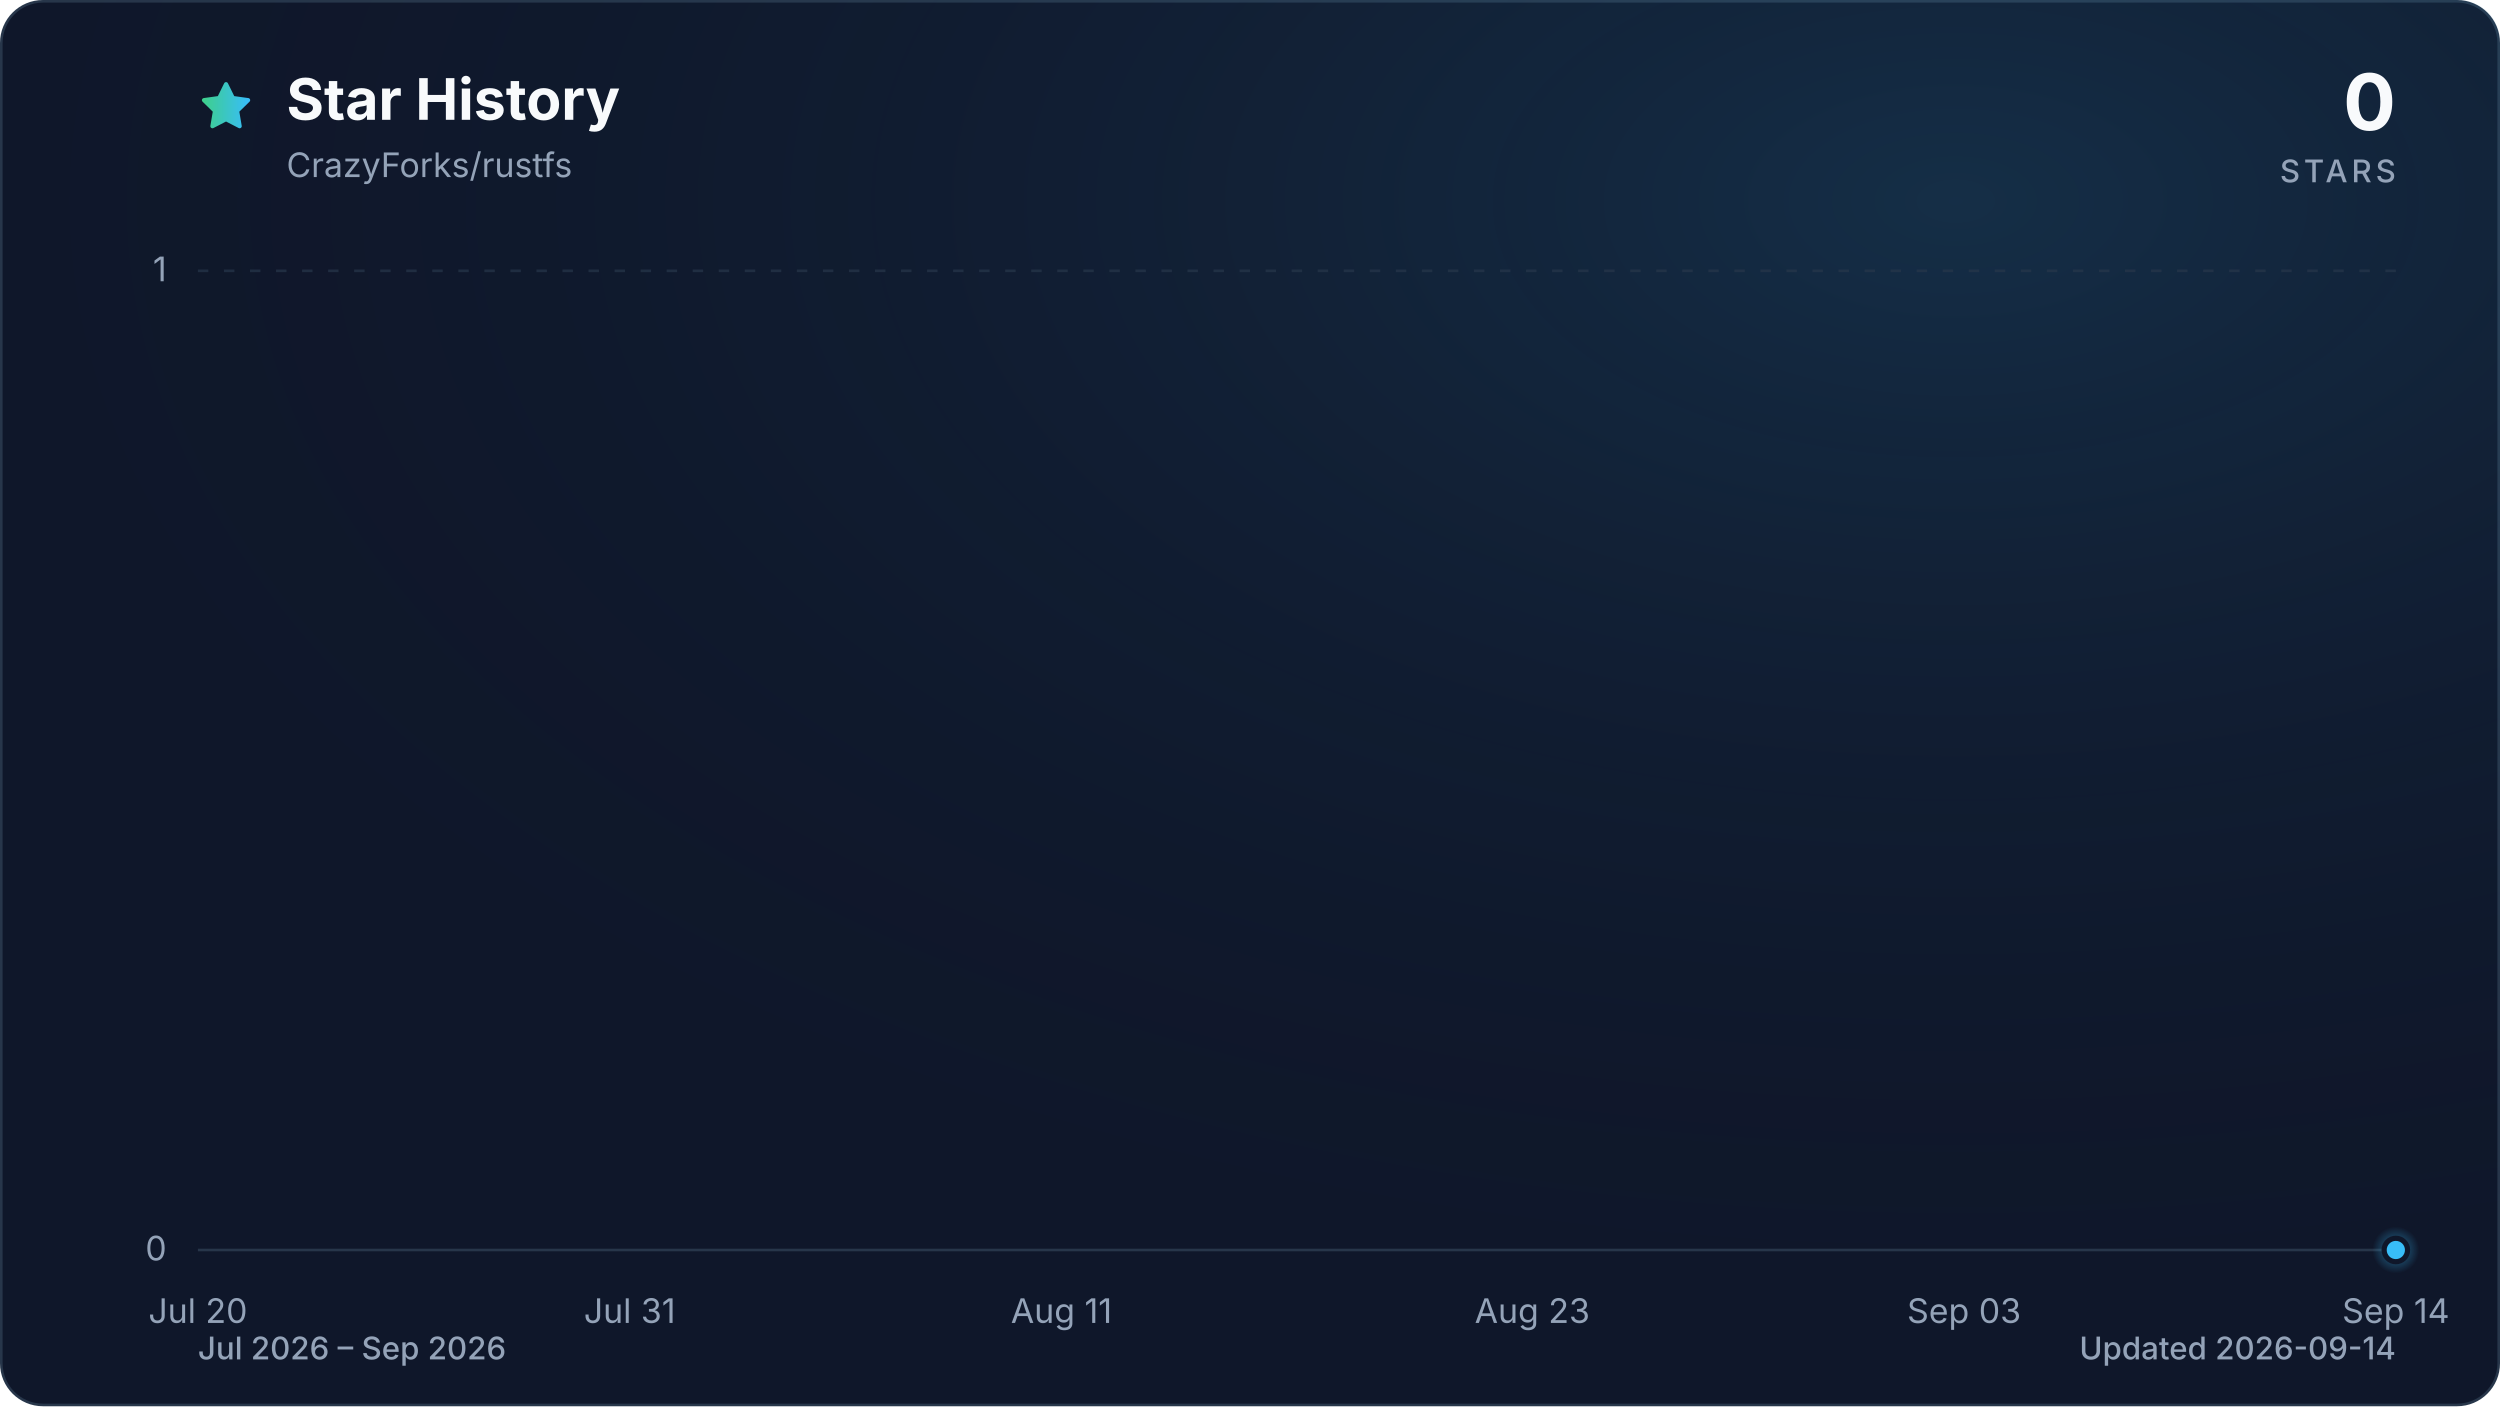
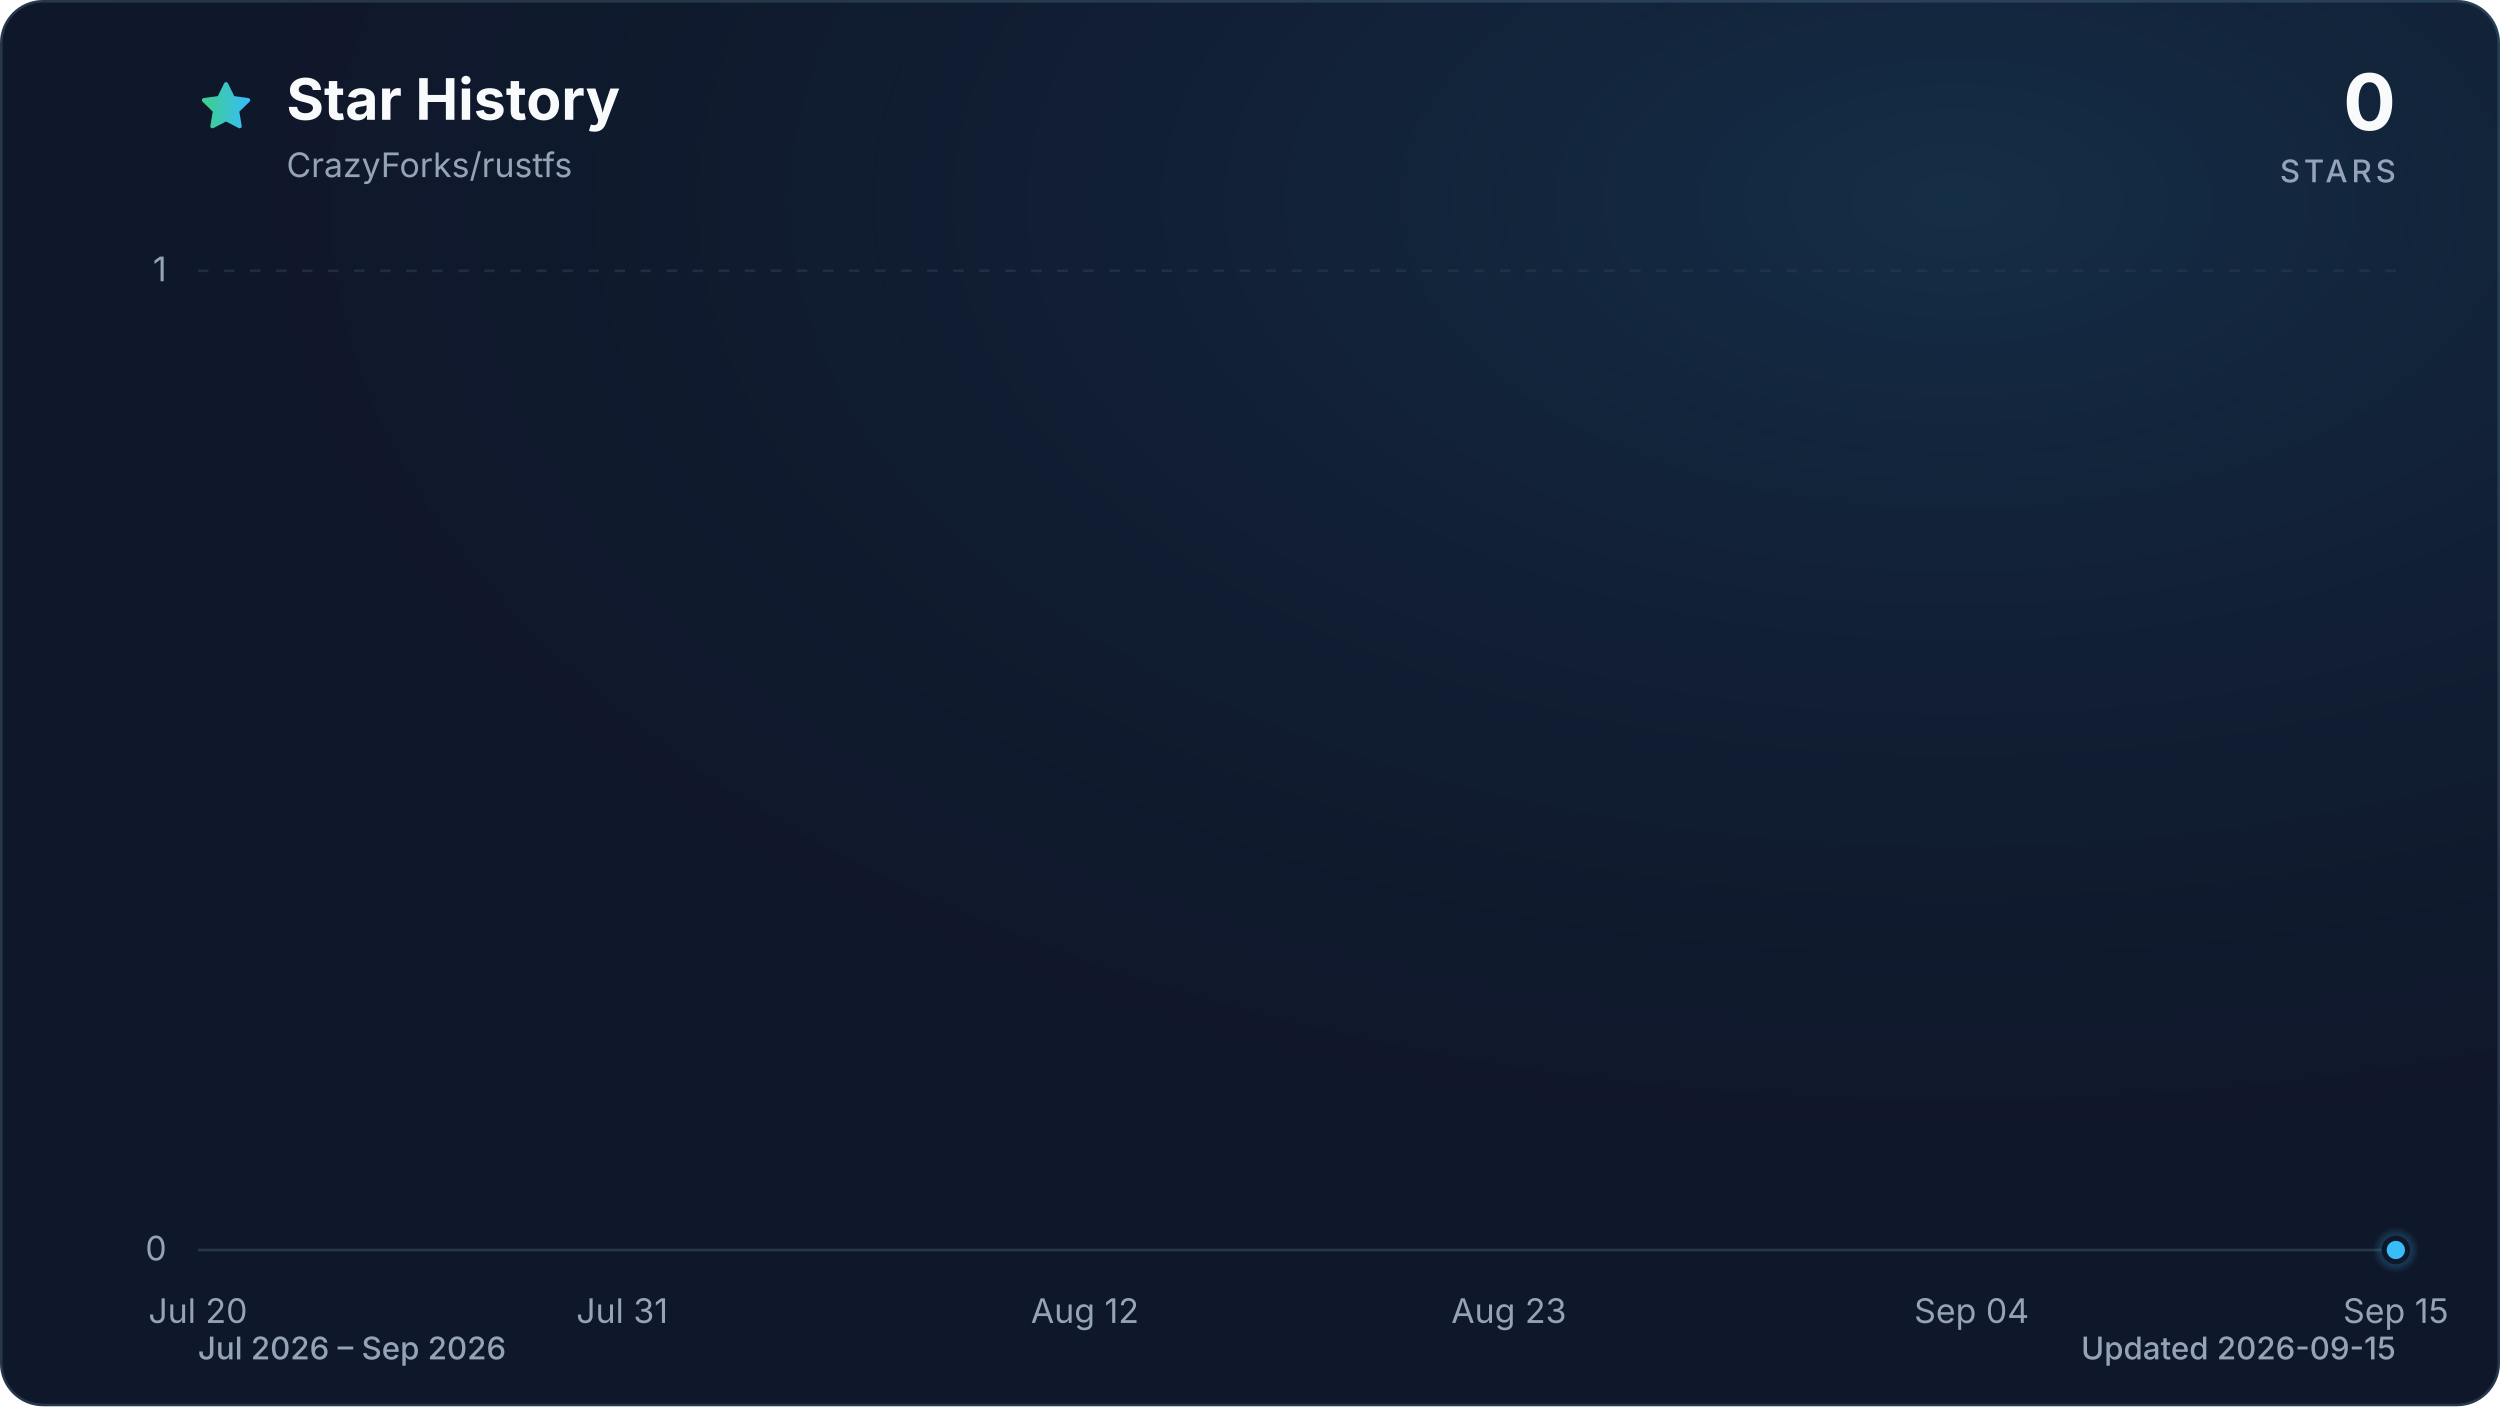
<svg xmlns="http://www.w3.org/2000/svg" viewBox="0 0 960 540" role="img" aria-labelledby="title description" data-style="gradient" data-variant="glow" data-animated="true">
  <defs>
    <linearGradient id="trend" x1="0" y1="0" x2="1" y2="0">
      <stop offset="0%" stop-color="#3ecf8e" />
      <stop offset="100%" stop-color="#38bdf8" />
    </linearGradient>
    <linearGradient id="area" x1="0" y1="0" x2="0" y2="1">
      <stop offset="0%" stop-color="#3ecf8e" stop-opacity="0.30" />
      <stop offset="55%" stop-color="#38bdf8" stop-opacity="0.10" />
      <stop offset="100%" stop-color="#38bdf8" stop-opacity="0.01" />
    </linearGradient>
    <radialGradient id="marker-halo" cx="50%" cy="50%" r="50%">
      <stop offset="0%" stop-color="#38bdf8" stop-opacity="0.55" />
      <stop offset="100%" stop-color="#38bdf8" stop-opacity="0" />
    </radialGradient>
    <radialGradient id="surface-glow" cx="78%" cy="14%" r="80%">
      <stop offset="0%" stop-color="#38bdf8" stop-opacity="0.14" />
      <stop offset="100%" stop-color="#0f172a" stop-opacity="0" />
    </radialGradient>
    <filter id="trend-glow" x="-20%" y="-20%" width="140%" height="140%">
      <feGaussianBlur stdDeviation="7" />
    </filter>
  </defs>
  <style>
.trend-enter{transform-box:fill-box;transform-origin:center;animation:trend-enter 520ms cubic-bezier(0.16,1,0.3,1)}
.marker-enter{transform-box:fill-box;transform-origin:center;animation:marker-enter 320ms cubic-bezier(0.16,1,0.3,1) 200ms both}
.marker-pulse{transform-box:fill-box;transform-origin:center;animation:marker-pulse 2.6s ease-out infinite}
@keyframes trend-enter{from{opacity:.35;transform:translateY(10px)}to{opacity:1;transform:translateY(0)}}
@keyframes marker-enter{from{opacity:0;transform:scale(.4)}to{opacity:1;transform:scale(1)}}
@keyframes marker-pulse{0%{opacity:.5;transform:scale(.7)}70%,100%{opacity:0;transform:scale(2.1)}}
@media (prefers-reduced-motion:reduce){.trend-enter,.marker-enter,.marker-pulse{animation:none!important}}
@media (prefers-reduced-motion:reduce){.marker-pulse{opacity:0}}
</style>
  <rect x="0.5" y="0.5" width="959" height="539" fill="#0f172a" stroke="#27364a" stroke-width="1" rx="16" />
  <rect width="960" height="540" fill="url(#surface-glow)" rx="16" />
  <path d="M12 2.6l2.9 5.9 6.5.9-4.7 4.6 1.1 6.5-5.8-3-5.8 3 1.1-6.5-4.7-4.6 6.5-.9L12 2.6Z" transform="translate(76 30) scale(.9)" fill="url(#trend)" stroke="url(#trend)" stroke-width="1.8" stroke-linejoin="round" aria-hidden="true" />
  <text x="110" y="46" fill="#f8fafc" font-family="ui-sans-serif, system-ui, -apple-system, BlinkMacSystemFont, 'Segoe UI', sans-serif" font-size="22" font-weight="700">Star History</text>
  <text x="110" y="68" fill="#94a3b8" font-family="ui-sans-serif, system-ui, -apple-system, BlinkMacSystemFont, 'Segoe UI', sans-serif" font-size="13">CrazyForks/rustfs</text>
  <text x="920" y="50" fill="#f8fafc" font-family="ui-sans-serif, system-ui, -apple-system, BlinkMacSystemFont, 'Segoe UI', sans-serif" font-size="30" font-weight="700" text-anchor="end">0</text>
  <text x="920" y="70" fill="#94a3b8" font-family="ui-sans-serif, system-ui, -apple-system, BlinkMacSystemFont, 'Segoe UI', sans-serif" font-size="12" font-weight="500" letter-spacing="1.5" text-anchor="end">STARS</text>
  <line x1="76" y1="480.0" x2="920" y2="480.0" stroke="#27364a" stroke-width="1" stroke-dasharray="0" opacity="1" />
  <text x="64" y="484.0" fill="#94a3b8" font-family="ui-sans-serif, system-ui, -apple-system, BlinkMacSystemFont, 'Segoe UI', sans-serif" font-size="13" text-anchor="end">0</text>
  <line x1="76" y1="104.0" x2="920" y2="104.0" stroke="#27364a" stroke-width="1" stroke-dasharray="4 6" opacity="0.7" />
  <text x="64" y="108.0" fill="#94a3b8" font-family="ui-sans-serif, system-ui, -apple-system, BlinkMacSystemFont, 'Segoe UI', sans-serif" font-size="13" text-anchor="end">1</text>
  <text x="76.0" y="508" fill="#94a3b8" font-family="ui-sans-serif, system-ui, -apple-system, BlinkMacSystemFont, 'Segoe UI', sans-serif" font-size="13" text-anchor="middle">Jul 20</text>
-   <text x="241.8" y="508" fill="#94a3b8" font-family="ui-sans-serif, system-ui, -apple-system, BlinkMacSystemFont, 'Segoe UI', sans-serif" font-size="13" text-anchor="middle">Jul 31</text>
-   <text x="407.6" y="508" fill="#94a3b8" font-family="ui-sans-serif, system-ui, -apple-system, BlinkMacSystemFont, 'Segoe UI', sans-serif" font-size="13" text-anchor="middle">Aug 11</text>
-   <text x="588.4" y="508" fill="#94a3b8" font-family="ui-sans-serif, system-ui, -apple-system, BlinkMacSystemFont, 'Segoe UI', sans-serif" font-size="13" text-anchor="middle">Aug 23</text>
-   <text x="754.2" y="508" fill="#94a3b8" font-family="ui-sans-serif, system-ui, -apple-system, BlinkMacSystemFont, 'Segoe UI', sans-serif" font-size="13" text-anchor="middle">Sep 03</text>
-   <text x="920.0" y="508" fill="#94a3b8" font-family="ui-sans-serif, system-ui, -apple-system, BlinkMacSystemFont, 'Segoe UI', sans-serif" font-size="13" text-anchor="middle">Sep 14</text>
+   <text x="238.9" y="508" fill="#94a3b8" font-family="ui-sans-serif, system-ui, -apple-system, BlinkMacSystemFont, 'Segoe UI', sans-serif" font-size="13" text-anchor="middle">Jul 31</text>
+   <text x="416.6" y="508" fill="#94a3b8" font-family="ui-sans-serif, system-ui, -apple-system, BlinkMacSystemFont, 'Segoe UI', sans-serif" font-size="13" text-anchor="middle">Aug 12</text>
+   <text x="579.4" y="508" fill="#94a3b8" font-family="ui-sans-serif, system-ui, -apple-system, BlinkMacSystemFont, 'Segoe UI', sans-serif" font-size="13" text-anchor="middle">Aug 23</text>
+   <text x="757.1" y="508" fill="#94a3b8" font-family="ui-sans-serif, system-ui, -apple-system, BlinkMacSystemFont, 'Segoe UI', sans-serif" font-size="13" text-anchor="middle">Sep 04</text>
+   <text x="920.0" y="508" fill="#94a3b8" font-family="ui-sans-serif, system-ui, -apple-system, BlinkMacSystemFont, 'Segoe UI', sans-serif" font-size="13" text-anchor="middle">Sep 15</text>
  <g class="trend-enter">
-     <path d="M 76.0 480.0 C 106.1 480.0, 136.3 480.0, 166.4 480.0 C 171.5 480.0, 176.5 480.0, 181.5 480.0 C 211.6 480.0, 241.8 480.0, 271.9 480.0 C 287.0 480.0, 302.1 480.0, 317.1 480.0 C 337.2 480.0, 357.3 480.0, 377.4 480.0 C 382.5 480.0, 387.5 480.0, 392.5 480.0 C 412.6 480.0, 432.7 480.0, 452.8 480.0 C 457.8 480.0, 462.8 480.0, 467.9 480.0 C 472.9 480.0, 477.9 480.0, 482.9 480.0 C 488.0 480.0, 493.0 480.0, 498.0 480.0 C 503.0 480.0, 508.0 480.0, 513.1 480.0 C 518.1 480.0, 523.1 480.0, 528.1 480.0 C 533.2 480.0, 538.2 480.0, 543.2 480.0 C 548.2 480.0, 553.3 480.0, 558.3 480.0 C 563.3 480.0, 568.3 480.0, 573.4 480.0 C 578.4 480.0, 583.4 480.0, 588.4 480.0 C 593.5 480.0, 598.5 480.0, 603.5 480.0 C 608.5 480.0, 613.5 480.0, 618.6 480.0 C 623.6 480.0, 628.6 480.0, 633.6 480.0 C 638.7 480.0, 643.7 480.0, 648.7 480.0 C 653.7 480.0, 658.8 480.0, 663.8 480.0 C 668.8 480.0, 673.8 480.0, 678.9 480.0 C 683.9 480.0, 688.9 480.0, 693.9 480.0 C 699.0 480.0, 704.0 480.0, 709.0 480.0 C 714.0 480.0, 719.0 480.0, 724.1 480.0 C 729.1 480.0, 734.1 480.0, 739.1 480.0 C 744.2 480.0, 749.2 480.0, 754.2 480.0 C 759.2 480.0, 764.3 480.0, 769.3 480.0 C 774.3 480.0, 779.3 480.0, 784.4 480.0 C 789.4 480.0, 794.4 480.0, 799.4 480.0 C 804.5 480.0, 809.5 480.0, 814.5 480.0 C 819.5 480.0, 824.5 480.0, 829.6 480.0 C 834.6 480.0, 839.6 480.0, 844.6 480.0 C 849.7 480.0, 854.7 480.0, 859.7 480.0 C 864.7 480.0, 869.8 480.0, 874.8 480.0 C 879.8 480.0, 884.8 480.0, 889.9 480.0 C 894.9 480.0, 899.9 480.0, 904.9 480.0 C 910.0 480.0, 915.0 480.0, 920.0 480.0 L 920.0 480.0 L 76.0 480.0 Z" fill="url(#area)" />
-     <path d="M 76.0 480.0 C 106.1 480.0, 136.3 480.0, 166.4 480.0 C 171.5 480.0, 176.5 480.0, 181.5 480.0 C 211.6 480.0, 241.8 480.0, 271.9 480.0 C 287.0 480.0, 302.1 480.0, 317.1 480.0 C 337.2 480.0, 357.3 480.0, 377.4 480.0 C 382.5 480.0, 387.5 480.0, 392.5 480.0 C 412.6 480.0, 432.7 480.0, 452.8 480.0 C 457.8 480.0, 462.8 480.0, 467.9 480.0 C 472.9 480.0, 477.9 480.0, 482.9 480.0 C 488.0 480.0, 493.0 480.0, 498.0 480.0 C 503.0 480.0, 508.0 480.0, 513.1 480.0 C 518.1 480.0, 523.1 480.0, 528.1 480.0 C 533.2 480.0, 538.2 480.0, 543.2 480.0 C 548.2 480.0, 553.3 480.0, 558.3 480.0 C 563.3 480.0, 568.3 480.0, 573.4 480.0 C 578.4 480.0, 583.4 480.0, 588.4 480.0 C 593.5 480.0, 598.5 480.0, 603.5 480.0 C 608.5 480.0, 613.5 480.0, 618.6 480.0 C 623.6 480.0, 628.6 480.0, 633.6 480.0 C 638.7 480.0, 643.7 480.0, 648.7 480.0 C 653.7 480.0, 658.8 480.0, 663.8 480.0 C 668.8 480.0, 673.8 480.0, 678.9 480.0 C 683.9 480.0, 688.9 480.0, 693.9 480.0 C 699.0 480.0, 704.0 480.0, 709.0 480.0 C 714.0 480.0, 719.0 480.0, 724.1 480.0 C 729.1 480.0, 734.1 480.0, 739.1 480.0 C 744.2 480.0, 749.2 480.0, 754.2 480.0 C 759.2 480.0, 764.3 480.0, 769.3 480.0 C 774.3 480.0, 779.3 480.0, 784.4 480.0 C 789.4 480.0, 794.4 480.0, 799.4 480.0 C 804.5 480.0, 809.5 480.0, 814.5 480.0 C 819.5 480.0, 824.5 480.0, 829.6 480.0 C 834.6 480.0, 839.6 480.0, 844.6 480.0 C 849.7 480.0, 854.7 480.0, 859.7 480.0 C 864.7 480.0, 869.8 480.0, 874.8 480.0 C 879.8 480.0, 884.8 480.0, 889.9 480.0 C 894.9 480.0, 899.9 480.0, 904.9 480.0 C 910.0 480.0, 915.0 480.0, 920.0 480.0" fill="none" stroke="url(#trend)" stroke-width="12" stroke-linecap="round" stroke-linejoin="round" opacity="0.16" filter="url(#trend-glow)" />
-     <path d="M 76.0 480.0 C 106.1 480.0, 136.3 480.0, 166.4 480.0 C 171.5 480.0, 176.5 480.0, 181.5 480.0 C 211.6 480.0, 241.8 480.0, 271.9 480.0 C 287.0 480.0, 302.1 480.0, 317.1 480.0 C 337.2 480.0, 357.3 480.0, 377.4 480.0 C 382.5 480.0, 387.5 480.0, 392.5 480.0 C 412.6 480.0, 432.7 480.0, 452.8 480.0 C 457.8 480.0, 462.8 480.0, 467.9 480.0 C 472.9 480.0, 477.9 480.0, 482.9 480.0 C 488.0 480.0, 493.0 480.0, 498.0 480.0 C 503.0 480.0, 508.0 480.0, 513.1 480.0 C 518.1 480.0, 523.1 480.0, 528.1 480.0 C 533.2 480.0, 538.2 480.0, 543.2 480.0 C 548.2 480.0, 553.3 480.0, 558.3 480.0 C 563.3 480.0, 568.3 480.0, 573.4 480.0 C 578.4 480.0, 583.4 480.0, 588.4 480.0 C 593.5 480.0, 598.5 480.0, 603.5 480.0 C 608.5 480.0, 613.5 480.0, 618.6 480.0 C 623.6 480.0, 628.6 480.0, 633.6 480.0 C 638.7 480.0, 643.7 480.0, 648.7 480.0 C 653.7 480.0, 658.8 480.0, 663.8 480.0 C 668.8 480.0, 673.8 480.0, 678.9 480.0 C 683.9 480.0, 688.9 480.0, 693.9 480.0 C 699.0 480.0, 704.0 480.0, 709.0 480.0 C 714.0 480.0, 719.0 480.0, 724.1 480.0 C 729.1 480.0, 734.1 480.0, 739.1 480.0 C 744.2 480.0, 749.2 480.0, 754.2 480.0 C 759.2 480.0, 764.3 480.0, 769.3 480.0 C 774.3 480.0, 779.3 480.0, 784.4 480.0 C 789.4 480.0, 794.4 480.0, 799.4 480.0 C 804.5 480.0, 809.5 480.0, 814.5 480.0 C 819.5 480.0, 824.5 480.0, 829.6 480.0 C 834.6 480.0, 839.6 480.0, 844.6 480.0 C 849.7 480.0, 854.7 480.0, 859.7 480.0 C 864.7 480.0, 869.8 480.0, 874.8 480.0 C 879.8 480.0, 884.8 480.0, 889.9 480.0 C 894.9 480.0, 899.9 480.0, 904.9 480.0 C 910.0 480.0, 915.0 480.0, 920.0 480.0" fill="none" stroke="url(#trend)" stroke-width="3" stroke-linecap="round" stroke-linejoin="round" />
+     <path d="M 76.0 480.0 C 105.6 480.0, 135.2 480.0, 164.8 480.0 C 169.8 480.0, 174.7 480.0, 179.6 480.0 C 209.3 480.0, 238.9 480.0, 268.5 480.0 C 283.3 480.0, 298.1 480.0, 312.9 480.0 C 332.7 480.0, 352.4 480.0, 372.1 480.0 C 377.1 480.0, 382.0 480.0, 386.9 480.0 C 406.7 480.0, 426.4 480.0, 446.2 480.0 C 451.1 480.0, 456.0 480.0, 461.0 480.0 C 465.9 480.0, 470.9 480.0, 475.8 480.0 C 480.7 480.0, 485.7 480.0, 490.6 480.0 C 495.5 480.0, 500.5 480.0, 505.4 480.0 C 510.3 480.0, 515.3 480.0, 520.2 480.0 C 525.1 480.0, 530.1 480.0, 535.0 480.0 C 540.0 480.0, 544.9 480.0, 549.8 480.0 C 554.8 480.0, 559.7 480.0, 564.6 480.0 C 569.6 480.0, 574.5 480.0, 579.4 480.0 C 584.4 480.0, 589.3 480.0, 594.2 480.0 C 599.2 480.0, 604.1 480.0, 609.1 480.0 C 614.0 480.0, 618.9 480.0, 623.9 480.0 C 628.8 480.0, 633.7 480.0, 638.7 480.0 C 643.6 480.0, 648.5 480.0, 653.5 480.0 C 658.4 480.0, 663.3 480.0, 668.3 480.0 C 673.2 480.0, 678.2 480.0, 683.1 480.0 C 688.0 480.0, 693.0 480.0, 697.9 480.0 C 702.8 480.0, 707.8 480.0, 712.7 480.0 C 717.6 480.0, 722.6 480.0, 727.5 480.0 C 732.4 480.0, 737.4 480.0, 742.3 480.0 C 747.3 480.0, 752.2 480.0, 757.1 480.0 C 762.1 480.0, 767.0 480.0, 771.9 480.0 C 776.9 480.0, 781.8 480.0, 786.7 480.0 C 791.7 480.0, 796.6 480.0, 801.5 480.0 C 806.5 480.0, 811.4 480.0, 816.4 480.0 C 821.3 480.0, 826.2 480.0, 831.2 480.0 C 836.1 480.0, 841.0 480.0, 846.0 480.0 C 850.9 480.0, 855.8 480.0, 860.8 480.0 C 865.7 480.0, 870.6 480.0, 875.6 480.0 C 880.5 480.0, 885.5 480.0, 890.4 480.0 C 895.3 480.0, 900.3 480.0, 905.2 480.0 C 910.1 480.0, 915.1 480.0, 920.0 480.0 L 920.0 480.0 L 76.0 480.0 Z" fill="url(#area)" />
+     <path d="M 76.0 480.0 C 105.6 480.0, 135.2 480.0, 164.8 480.0 C 169.8 480.0, 174.7 480.0, 179.6 480.0 C 209.3 480.0, 238.9 480.0, 268.5 480.0 C 283.3 480.0, 298.1 480.0, 312.9 480.0 C 332.7 480.0, 352.4 480.0, 372.1 480.0 C 377.1 480.0, 382.0 480.0, 386.9 480.0 C 406.7 480.0, 426.4 480.0, 446.2 480.0 C 451.1 480.0, 456.0 480.0, 461.0 480.0 C 465.9 480.0, 470.9 480.0, 475.8 480.0 C 480.7 480.0, 485.7 480.0, 490.6 480.0 C 495.5 480.0, 500.5 480.0, 505.4 480.0 C 510.3 480.0, 515.3 480.0, 520.2 480.0 C 525.1 480.0, 530.1 480.0, 535.0 480.0 C 540.0 480.0, 544.9 480.0, 549.8 480.0 C 554.8 480.0, 559.7 480.0, 564.6 480.0 C 569.6 480.0, 574.5 480.0, 579.4 480.0 C 584.4 480.0, 589.3 480.0, 594.2 480.0 C 599.2 480.0, 604.1 480.0, 609.1 480.0 C 614.0 480.0, 618.9 480.0, 623.9 480.0 C 628.8 480.0, 633.7 480.0, 638.7 480.0 C 643.6 480.0, 648.5 480.0, 653.5 480.0 C 658.4 480.0, 663.3 480.0, 668.3 480.0 C 673.2 480.0, 678.2 480.0, 683.1 480.0 C 688.0 480.0, 693.0 480.0, 697.9 480.0 C 702.8 480.0, 707.8 480.0, 712.7 480.0 C 717.6 480.0, 722.6 480.0, 727.5 480.0 C 732.4 480.0, 737.4 480.0, 742.3 480.0 C 747.3 480.0, 752.2 480.0, 757.1 480.0 C 762.1 480.0, 767.0 480.0, 771.9 480.0 C 776.9 480.0, 781.8 480.0, 786.7 480.0 C 791.7 480.0, 796.6 480.0, 801.5 480.0 C 806.5 480.0, 811.4 480.0, 816.4 480.0 C 821.3 480.0, 826.2 480.0, 831.2 480.0 C 836.1 480.0, 841.0 480.0, 846.0 480.0 C 850.9 480.0, 855.8 480.0, 860.8 480.0 C 865.7 480.0, 870.6 480.0, 875.6 480.0 C 880.5 480.0, 885.5 480.0, 890.4 480.0 C 895.3 480.0, 900.3 480.0, 905.2 480.0 C 910.1 480.0, 915.1 480.0, 920.0 480.0" fill="none" stroke="url(#trend)" stroke-width="12" stroke-linecap="round" stroke-linejoin="round" opacity="0.16" filter="url(#trend-glow)" />
+     <path d="M 76.0 480.0 C 105.6 480.0, 135.2 480.0, 164.8 480.0 C 169.8 480.0, 174.7 480.0, 179.6 480.0 C 209.3 480.0, 238.9 480.0, 268.5 480.0 C 283.3 480.0, 298.1 480.0, 312.9 480.0 C 332.7 480.0, 352.4 480.0, 372.1 480.0 C 377.1 480.0, 382.0 480.0, 386.9 480.0 C 406.7 480.0, 426.4 480.0, 446.2 480.0 C 451.1 480.0, 456.0 480.0, 461.0 480.0 C 465.9 480.0, 470.9 480.0, 475.8 480.0 C 480.7 480.0, 485.7 480.0, 490.6 480.0 C 495.5 480.0, 500.5 480.0, 505.4 480.0 C 510.3 480.0, 515.3 480.0, 520.2 480.0 C 525.1 480.0, 530.1 480.0, 535.0 480.0 C 540.0 480.0, 544.9 480.0, 549.8 480.0 C 554.8 480.0, 559.7 480.0, 564.6 480.0 C 569.6 480.0, 574.5 480.0, 579.4 480.0 C 584.4 480.0, 589.3 480.0, 594.2 480.0 C 599.2 480.0, 604.1 480.0, 609.1 480.0 C 614.0 480.0, 618.9 480.0, 623.9 480.0 C 628.8 480.0, 633.7 480.0, 638.7 480.0 C 643.6 480.0, 648.5 480.0, 653.5 480.0 C 658.4 480.0, 663.3 480.0, 668.3 480.0 C 673.2 480.0, 678.2 480.0, 683.1 480.0 C 688.0 480.0, 693.0 480.0, 697.9 480.0 C 702.8 480.0, 707.8 480.0, 712.7 480.0 C 717.6 480.0, 722.6 480.0, 727.5 480.0 C 732.4 480.0, 737.4 480.0, 742.3 480.0 C 747.3 480.0, 752.2 480.0, 757.1 480.0 C 762.1 480.0, 767.0 480.0, 771.9 480.0 C 776.9 480.0, 781.8 480.0, 786.7 480.0 C 791.7 480.0, 796.6 480.0, 801.5 480.0 C 806.5 480.0, 811.4 480.0, 816.4 480.0 C 821.3 480.0, 826.2 480.0, 831.2 480.0 C 836.1 480.0, 841.0 480.0, 846.0 480.0 C 850.9 480.0, 855.8 480.0, 860.8 480.0 C 865.7 480.0, 870.6 480.0, 875.6 480.0 C 880.5 480.0, 885.5 480.0, 890.4 480.0 C 895.3 480.0, 900.3 480.0, 905.2 480.0 C 910.1 480.0, 915.1 480.0, 920.0 480.0" fill="none" stroke="url(#trend)" stroke-width="3" stroke-linecap="round" stroke-linejoin="round" />
  </g>
  <g class="marker-enter">
    <circle class="marker-pulse" cx="920.0" cy="480.0" r="9" fill="url(#marker-halo)" />
    <circle cx="920.0" cy="480.0" r="4.5" fill="#38bdf8" stroke="#0f172a" stroke-width="2" />
  </g>
  <text x="76" y="522" fill="#94a3b8" font-family="ui-sans-serif, system-ui, -apple-system, BlinkMacSystemFont, 'Segoe UI', sans-serif" font-size="12" font-weight="500">Jul 2026 – Sep 2026</text>
-   <text x="920" y="522" fill="#94a3b8" font-family="ui-sans-serif, system-ui, -apple-system, BlinkMacSystemFont, 'Segoe UI', sans-serif" font-size="12" font-weight="500" text-anchor="end">Updated 2026-09-14</text>
+   <text x="920" y="522" fill="#94a3b8" font-family="ui-sans-serif, system-ui, -apple-system, BlinkMacSystemFont, 'Segoe UI', sans-serif" font-size="12" font-weight="500" text-anchor="end">Updated 2026-09-15</text>
</svg>
